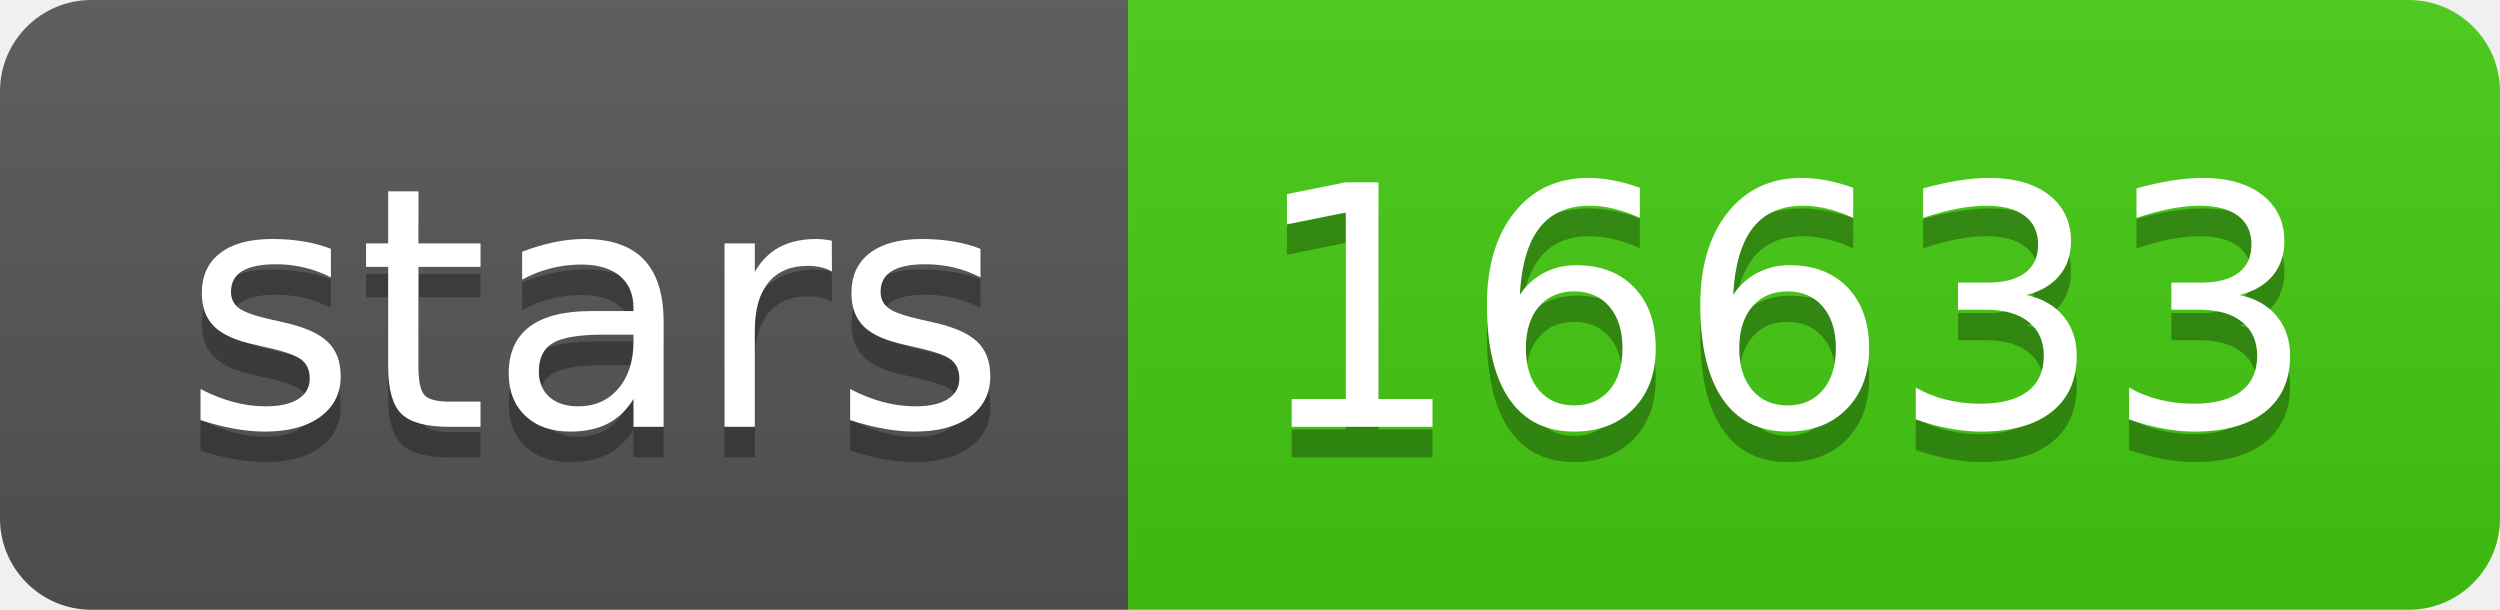
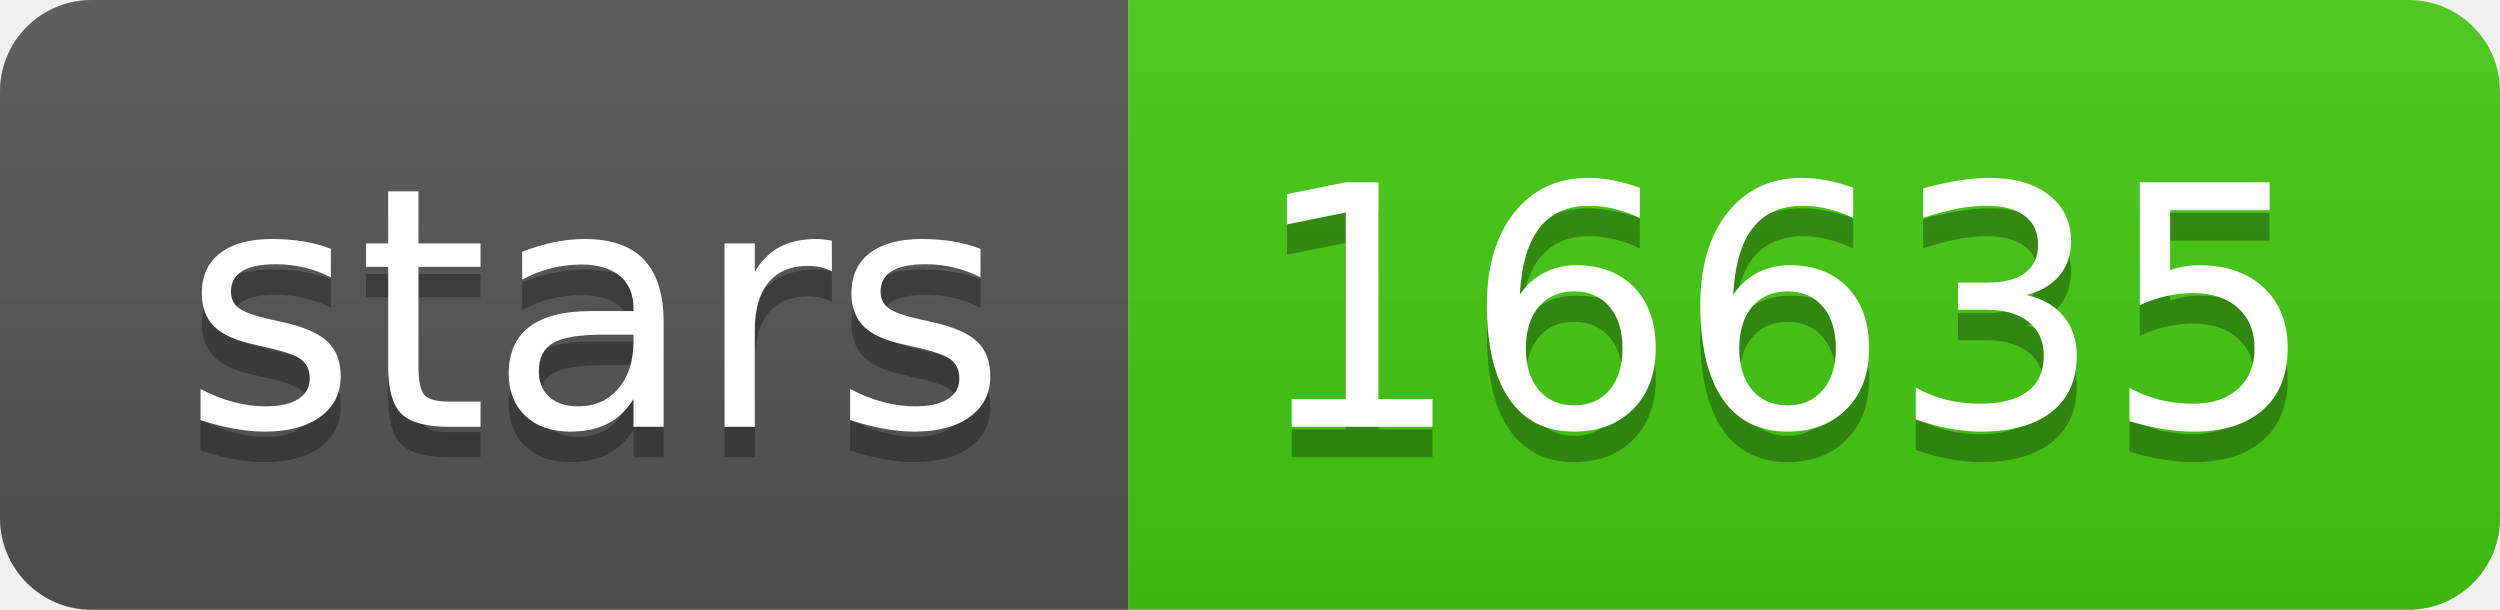
<svg xmlns="http://www.w3.org/2000/svg" width="82" height="20">
  <linearGradient id="s" x2="0" y2="100%">
    <stop offset="0" stop-color="#bbb" stop-opacity=".1" />
    <stop offset="1" stop-opacity=".1" />
  </linearGradient>
  <clipPath id="r">
    <rect width="82" height="20" rx="3" fill="#fff" />
  </clipPath>
  <g clip-path="url(#r)">
    <rect width="37" height="20" fill="#555" />
    <rect x="37" width="45" height="20" fill="#4c1" />
    <rect width="82" height="20" fill="url(#s)" />
  </g>
  <g fill="#fff" text-anchor="middle" font-family="Verdana,Geneva,DejaVu Sans,sans-serif" text-rendering="geometricPrecision" font-size="110">
    <text x="195" y="150" fill="#010101" fill-opacity=".3" transform="scale(.1)" textLength="270">stars</text>
    <text x="195" y="140" transform="scale(.1)" textLength="270">stars</text>
-     <text x="585" y="150" fill="#010101" fill-opacity=".3" transform="scale(.1)" textLength="350">16633</text>
-     <text x="585" y="140" transform="scale(.1)" textLength="350">16633</text>
+     <text x="585" y="150" fill="#010101" fill-opacity=".3" transform="scale(.1)" textLength="350">16635</text>
+     <text x="585" y="140" transform="scale(.1)" textLength="350">16635</text>
  </g>
</svg>
